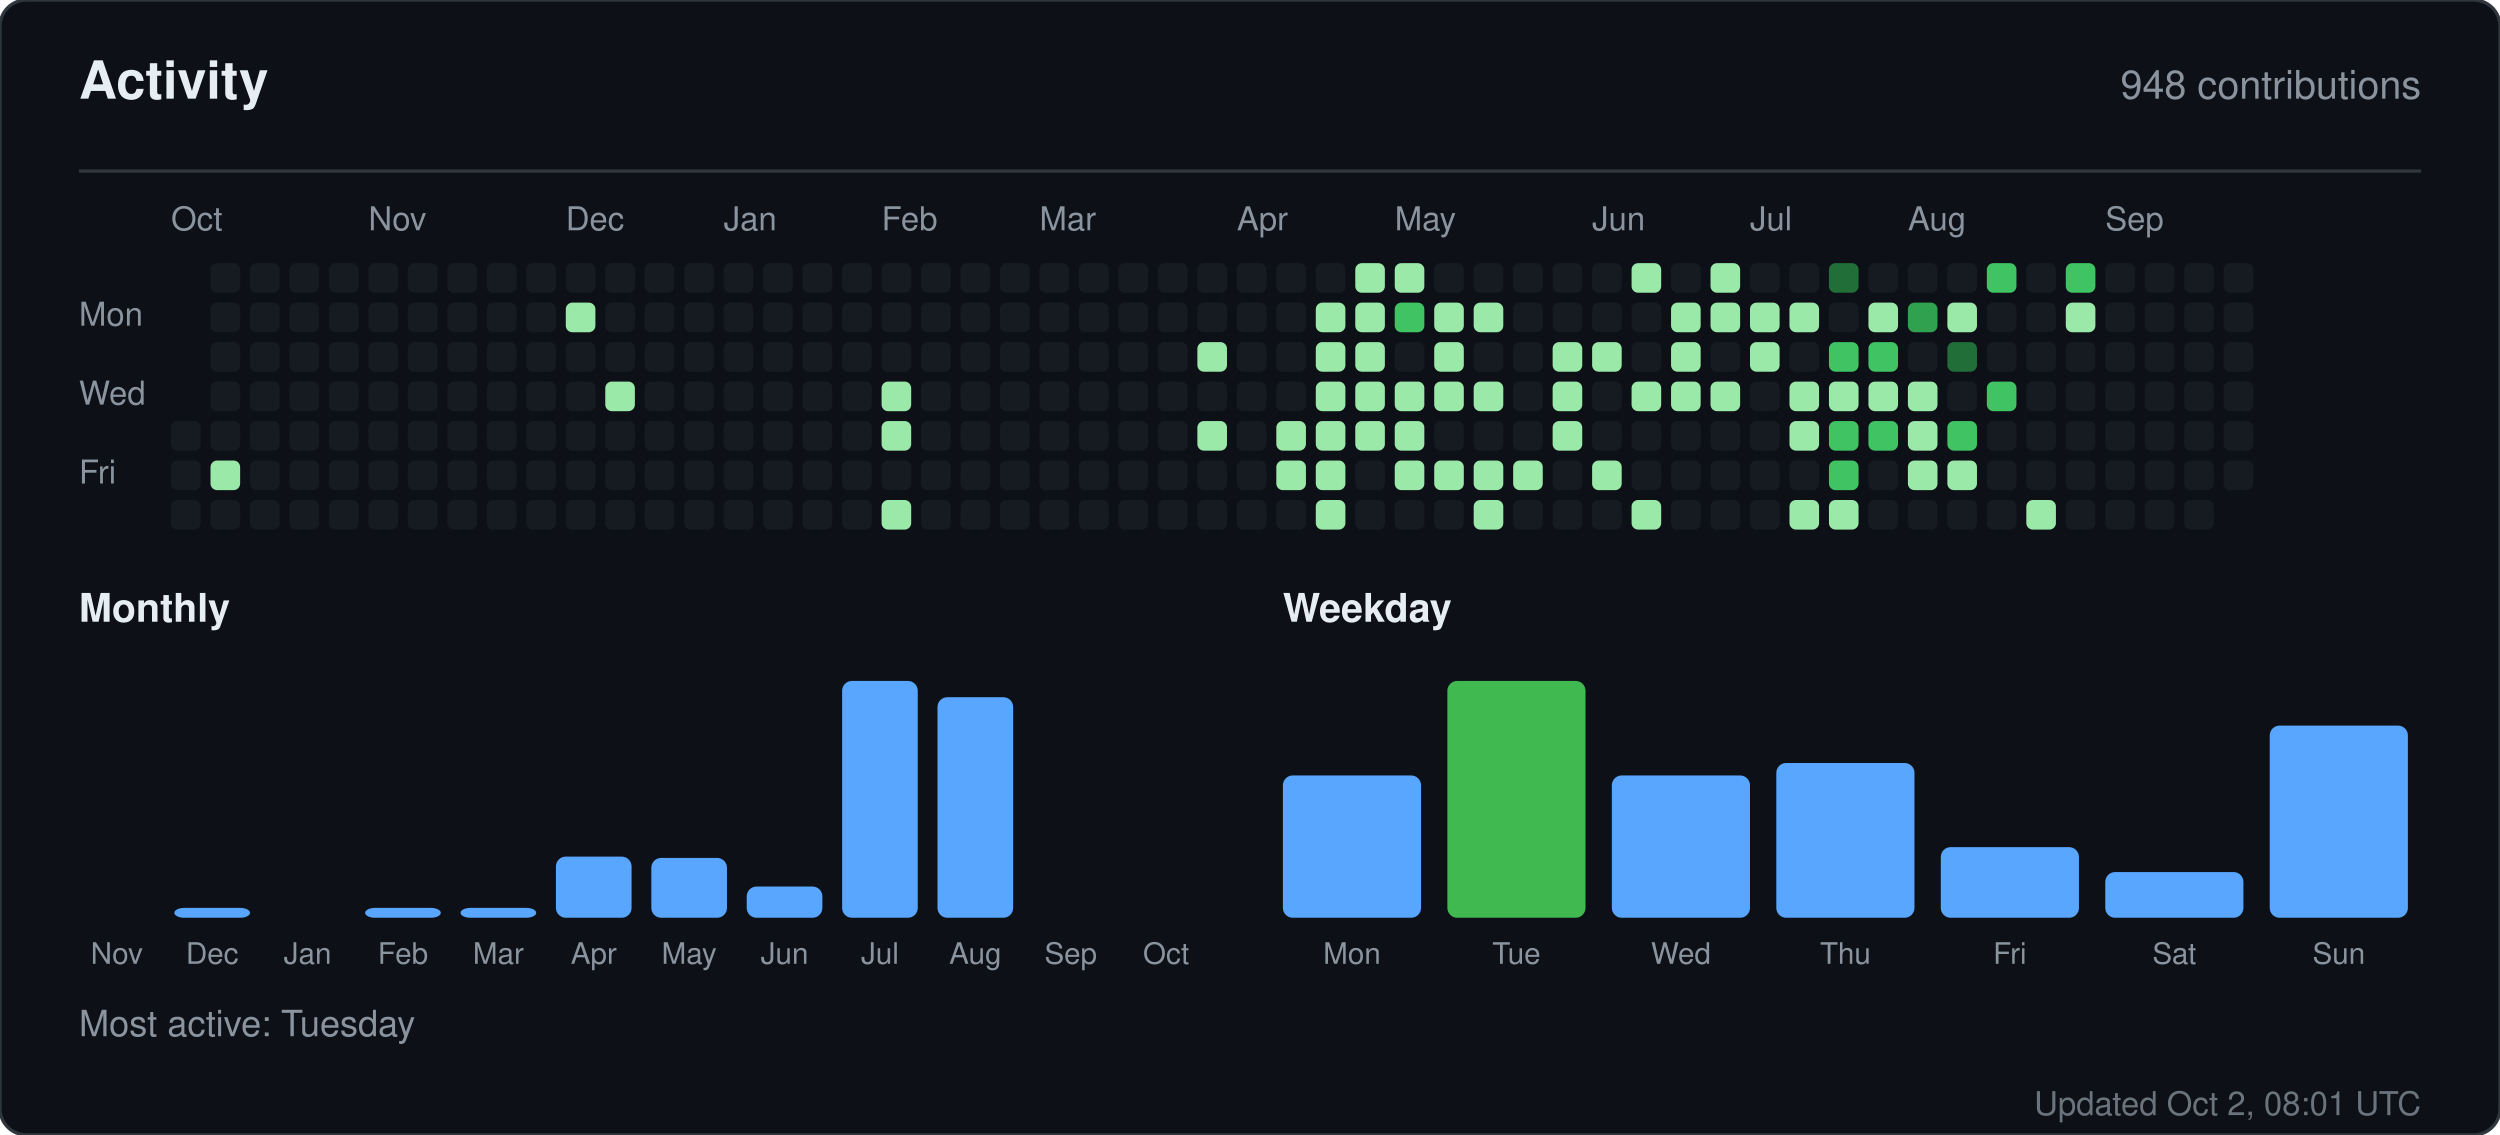
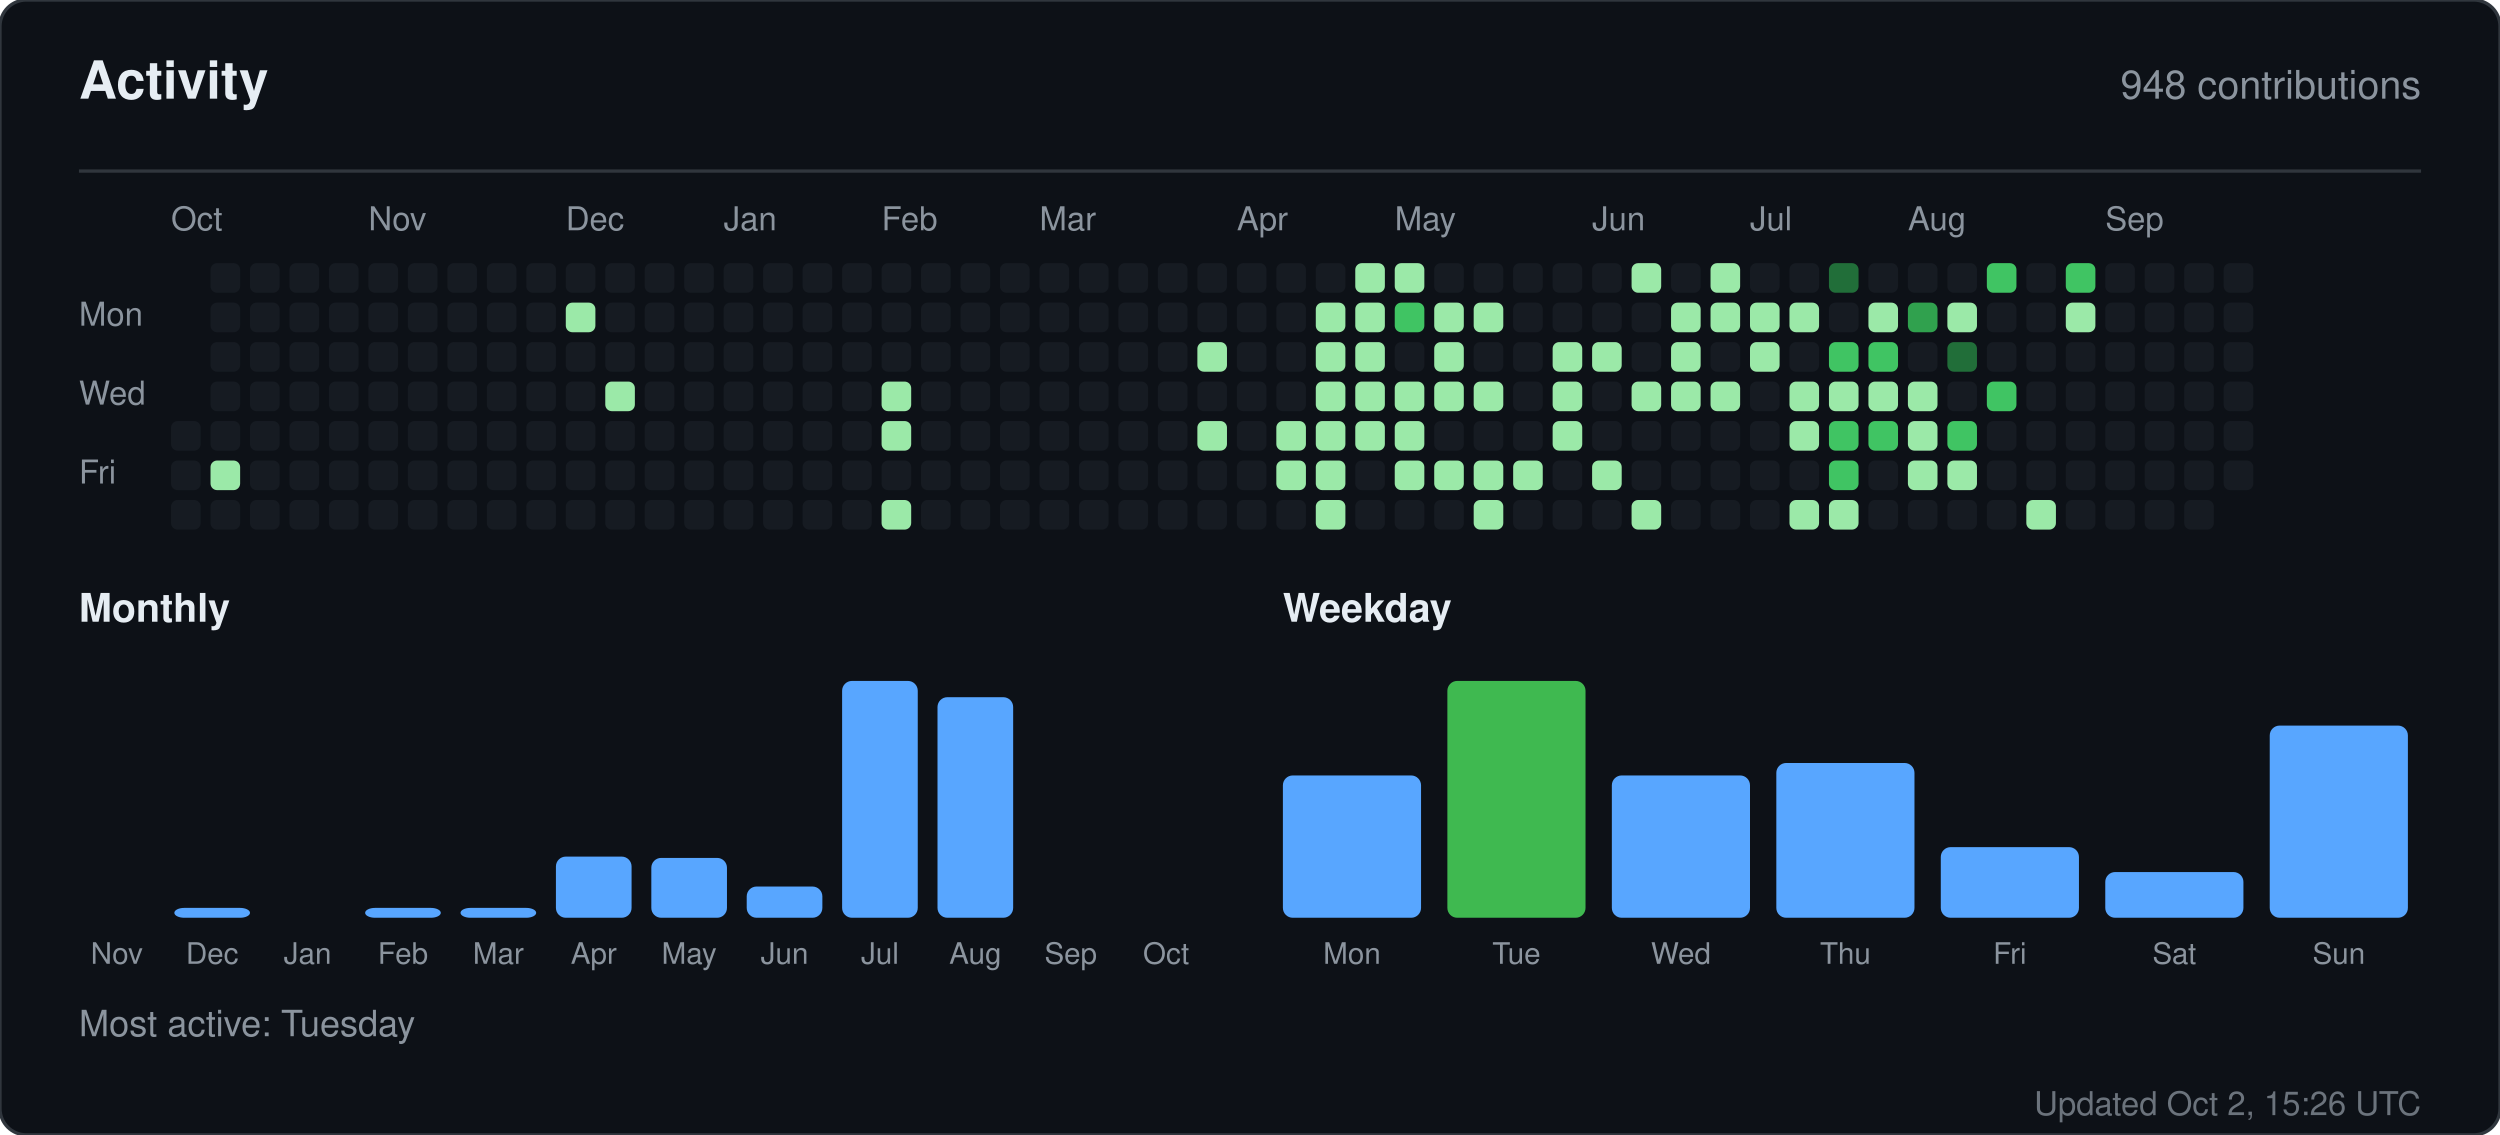
<svg xmlns="http://www.w3.org/2000/svg" width="760" height="345" viewBox="0 0 760 345" role="img" aria-label="Activity for sandiirawan12">
  <rect width="760" height="345" rx="8" fill="#0d1117" stroke="#30363d" />
  <g font-family="-apple-system, BlinkMacSystemFont, Segoe UI, Helvetica, Arial, sans-serif">
    <text x="24" y="30" fill="#e6edf3" font-size="16" font-weight="700">Activity</text>
    <text x="736" y="30" fill="#8b949e" font-size="12" text-anchor="end">948 contributions</text>
    <line x1="24" y1="52" x2="736" y2="52" stroke="#30363d" />
    <text x="52" y="70" fill="#8b949e" font-size="10">Oct</text>
    <text x="112" y="70" fill="#8b949e" font-size="10">Nov</text>
    <text x="172" y="70" fill="#8b949e" font-size="10">Dec</text>
    <text x="220" y="70" fill="#8b949e" font-size="10">Jan</text>
    <text x="268" y="70" fill="#8b949e" font-size="10">Feb</text>
    <text x="316" y="70" fill="#8b949e" font-size="10">Mar</text>
    <text x="376" y="70" fill="#8b949e" font-size="10">Apr</text>
    <text x="424" y="70" fill="#8b949e" font-size="10">May</text>
    <text x="484" y="70" fill="#8b949e" font-size="10">Jun</text>
    <text x="532" y="70" fill="#8b949e" font-size="10">Jul</text>
    <text x="580" y="70" fill="#8b949e" font-size="10">Aug</text>
    <text x="640" y="70" fill="#8b949e" font-size="10">Sep</text>
    <text x="24" y="99" fill="#8b949e" font-size="10">Mon</text>
    <text x="24" y="123" fill="#8b949e" font-size="10">Wed</text>
    <text x="24" y="147" fill="#8b949e" font-size="10">Fri</text>
    <rect x="52" y="128" width="9" height="9" rx="2" fill="#161b22" />
    <rect x="52" y="140" width="9" height="9" rx="2" fill="#161b22" />
    <rect x="52" y="152" width="9" height="9" rx="2" fill="#161b22" />
    <rect x="64" y="80" width="9" height="9" rx="2" fill="#161b22" />
    <rect x="64" y="92" width="9" height="9" rx="2" fill="#161b22" />
    <rect x="64" y="104" width="9" height="9" rx="2" fill="#161b22" />
    <rect x="64" y="116" width="9" height="9" rx="2" fill="#161b22" />
    <rect x="64" y="128" width="9" height="9" rx="2" fill="#161b22" />
    <rect x="64" y="140" width="9" height="9" rx="2" fill="#9be9a8" />
    <rect x="64" y="152" width="9" height="9" rx="2" fill="#161b22" />
    <rect x="76" y="80" width="9" height="9" rx="2" fill="#161b22" />
    <rect x="76" y="92" width="9" height="9" rx="2" fill="#161b22" />
    <rect x="76" y="104" width="9" height="9" rx="2" fill="#161b22" />
    <rect x="76" y="116" width="9" height="9" rx="2" fill="#161b22" />
    <rect x="76" y="128" width="9" height="9" rx="2" fill="#161b22" />
    <rect x="76" y="140" width="9" height="9" rx="2" fill="#161b22" />
    <rect x="76" y="152" width="9" height="9" rx="2" fill="#161b22" />
    <rect x="88" y="80" width="9" height="9" rx="2" fill="#161b22" />
    <rect x="88" y="92" width="9" height="9" rx="2" fill="#161b22" />
    <rect x="88" y="104" width="9" height="9" rx="2" fill="#161b22" />
    <rect x="88" y="116" width="9" height="9" rx="2" fill="#161b22" />
    <rect x="88" y="128" width="9" height="9" rx="2" fill="#161b22" />
    <rect x="88" y="140" width="9" height="9" rx="2" fill="#161b22" />
    <rect x="88" y="152" width="9" height="9" rx="2" fill="#161b22" />
    <rect x="100" y="80" width="9" height="9" rx="2" fill="#161b22" />
    <rect x="100" y="92" width="9" height="9" rx="2" fill="#161b22" />
    <rect x="100" y="104" width="9" height="9" rx="2" fill="#161b22" />
    <rect x="100" y="116" width="9" height="9" rx="2" fill="#161b22" />
    <rect x="100" y="128" width="9" height="9" rx="2" fill="#161b22" />
    <rect x="100" y="140" width="9" height="9" rx="2" fill="#161b22" />
    <rect x="100" y="152" width="9" height="9" rx="2" fill="#161b22" />
    <rect x="112" y="80" width="9" height="9" rx="2" fill="#161b22" />
    <rect x="112" y="92" width="9" height="9" rx="2" fill="#161b22" />
    <rect x="112" y="104" width="9" height="9" rx="2" fill="#161b22" />
    <rect x="112" y="116" width="9" height="9" rx="2" fill="#161b22" />
    <rect x="112" y="128" width="9" height="9" rx="2" fill="#161b22" />
    <rect x="112" y="140" width="9" height="9" rx="2" fill="#161b22" />
    <rect x="112" y="152" width="9" height="9" rx="2" fill="#161b22" />
    <rect x="124" y="80" width="9" height="9" rx="2" fill="#161b22" />
    <rect x="124" y="92" width="9" height="9" rx="2" fill="#161b22" />
    <rect x="124" y="104" width="9" height="9" rx="2" fill="#161b22" />
    <rect x="124" y="116" width="9" height="9" rx="2" fill="#161b22" />
    <rect x="124" y="128" width="9" height="9" rx="2" fill="#161b22" />
    <rect x="124" y="140" width="9" height="9" rx="2" fill="#161b22" />
    <rect x="124" y="152" width="9" height="9" rx="2" fill="#161b22" />
    <rect x="136" y="80" width="9" height="9" rx="2" fill="#161b22" />
    <rect x="136" y="92" width="9" height="9" rx="2" fill="#161b22" />
    <rect x="136" y="104" width="9" height="9" rx="2" fill="#161b22" />
    <rect x="136" y="116" width="9" height="9" rx="2" fill="#161b22" />
    <rect x="136" y="128" width="9" height="9" rx="2" fill="#161b22" />
    <rect x="136" y="140" width="9" height="9" rx="2" fill="#161b22" />
    <rect x="136" y="152" width="9" height="9" rx="2" fill="#161b22" />
    <rect x="148" y="80" width="9" height="9" rx="2" fill="#161b22" />
    <rect x="148" y="92" width="9" height="9" rx="2" fill="#161b22" />
    <rect x="148" y="104" width="9" height="9" rx="2" fill="#161b22" />
    <rect x="148" y="116" width="9" height="9" rx="2" fill="#161b22" />
    <rect x="148" y="128" width="9" height="9" rx="2" fill="#161b22" />
    <rect x="148" y="140" width="9" height="9" rx="2" fill="#161b22" />
    <rect x="148" y="152" width="9" height="9" rx="2" fill="#161b22" />
    <rect x="160" y="80" width="9" height="9" rx="2" fill="#161b22" />
    <rect x="160" y="92" width="9" height="9" rx="2" fill="#161b22" />
    <rect x="160" y="104" width="9" height="9" rx="2" fill="#161b22" />
    <rect x="160" y="116" width="9" height="9" rx="2" fill="#161b22" />
    <rect x="160" y="128" width="9" height="9" rx="2" fill="#161b22" />
    <rect x="160" y="140" width="9" height="9" rx="2" fill="#161b22" />
    <rect x="160" y="152" width="9" height="9" rx="2" fill="#161b22" />
    <rect x="172" y="80" width="9" height="9" rx="2" fill="#161b22" />
    <rect x="172" y="92" width="9" height="9" rx="2" fill="#9be9a8" />
    <rect x="172" y="104" width="9" height="9" rx="2" fill="#161b22" />
    <rect x="172" y="116" width="9" height="9" rx="2" fill="#161b22" />
    <rect x="172" y="128" width="9" height="9" rx="2" fill="#161b22" />
    <rect x="172" y="140" width="9" height="9" rx="2" fill="#161b22" />
    <rect x="172" y="152" width="9" height="9" rx="2" fill="#161b22" />
    <rect x="184" y="80" width="9" height="9" rx="2" fill="#161b22" />
    <rect x="184" y="92" width="9" height="9" rx="2" fill="#161b22" />
    <rect x="184" y="104" width="9" height="9" rx="2" fill="#161b22" />
    <rect x="184" y="116" width="9" height="9" rx="2" fill="#9be9a8" />
    <rect x="184" y="128" width="9" height="9" rx="2" fill="#161b22" />
    <rect x="184" y="140" width="9" height="9" rx="2" fill="#161b22" />
    <rect x="184" y="152" width="9" height="9" rx="2" fill="#161b22" />
    <rect x="196" y="80" width="9" height="9" rx="2" fill="#161b22" />
    <rect x="196" y="92" width="9" height="9" rx="2" fill="#161b22" />
    <rect x="196" y="104" width="9" height="9" rx="2" fill="#161b22" />
    <rect x="196" y="116" width="9" height="9" rx="2" fill="#161b22" />
    <rect x="196" y="128" width="9" height="9" rx="2" fill="#161b22" />
    <rect x="196" y="140" width="9" height="9" rx="2" fill="#161b22" />
    <rect x="196" y="152" width="9" height="9" rx="2" fill="#161b22" />
    <rect x="208" y="80" width="9" height="9" rx="2" fill="#161b22" />
    <rect x="208" y="92" width="9" height="9" rx="2" fill="#161b22" />
    <rect x="208" y="104" width="9" height="9" rx="2" fill="#161b22" />
    <rect x="208" y="116" width="9" height="9" rx="2" fill="#161b22" />
    <rect x="208" y="128" width="9" height="9" rx="2" fill="#161b22" />
    <rect x="208" y="140" width="9" height="9" rx="2" fill="#161b22" />
    <rect x="208" y="152" width="9" height="9" rx="2" fill="#161b22" />
    <rect x="220" y="80" width="9" height="9" rx="2" fill="#161b22" />
    <rect x="220" y="92" width="9" height="9" rx="2" fill="#161b22" />
    <rect x="220" y="104" width="9" height="9" rx="2" fill="#161b22" />
    <rect x="220" y="116" width="9" height="9" rx="2" fill="#161b22" />
    <rect x="220" y="128" width="9" height="9" rx="2" fill="#161b22" />
    <rect x="220" y="140" width="9" height="9" rx="2" fill="#161b22" />
    <rect x="220" y="152" width="9" height="9" rx="2" fill="#161b22" />
    <rect x="232" y="80" width="9" height="9" rx="2" fill="#161b22" />
    <rect x="232" y="92" width="9" height="9" rx="2" fill="#161b22" />
    <rect x="232" y="104" width="9" height="9" rx="2" fill="#161b22" />
    <rect x="232" y="116" width="9" height="9" rx="2" fill="#161b22" />
    <rect x="232" y="128" width="9" height="9" rx="2" fill="#161b22" />
    <rect x="232" y="140" width="9" height="9" rx="2" fill="#161b22" />
    <rect x="232" y="152" width="9" height="9" rx="2" fill="#161b22" />
    <rect x="244" y="80" width="9" height="9" rx="2" fill="#161b22" />
    <rect x="244" y="92" width="9" height="9" rx="2" fill="#161b22" />
    <rect x="244" y="104" width="9" height="9" rx="2" fill="#161b22" />
    <rect x="244" y="116" width="9" height="9" rx="2" fill="#161b22" />
    <rect x="244" y="128" width="9" height="9" rx="2" fill="#161b22" />
    <rect x="244" y="140" width="9" height="9" rx="2" fill="#161b22" />
    <rect x="244" y="152" width="9" height="9" rx="2" fill="#161b22" />
    <rect x="256" y="80" width="9" height="9" rx="2" fill="#161b22" />
    <rect x="256" y="92" width="9" height="9" rx="2" fill="#161b22" />
    <rect x="256" y="104" width="9" height="9" rx="2" fill="#161b22" />
    <rect x="256" y="116" width="9" height="9" rx="2" fill="#161b22" />
    <rect x="256" y="128" width="9" height="9" rx="2" fill="#161b22" />
    <rect x="256" y="140" width="9" height="9" rx="2" fill="#161b22" />
    <rect x="256" y="152" width="9" height="9" rx="2" fill="#161b22" />
    <rect x="268" y="80" width="9" height="9" rx="2" fill="#161b22" />
    <rect x="268" y="92" width="9" height="9" rx="2" fill="#161b22" />
    <rect x="268" y="104" width="9" height="9" rx="2" fill="#161b22" />
    <rect x="268" y="116" width="9" height="9" rx="2" fill="#9be9a8" />
    <rect x="268" y="128" width="9" height="9" rx="2" fill="#9be9a8" />
    <rect x="268" y="140" width="9" height="9" rx="2" fill="#161b22" />
    <rect x="268" y="152" width="9" height="9" rx="2" fill="#9be9a8" />
    <rect x="280" y="80" width="9" height="9" rx="2" fill="#161b22" />
    <rect x="280" y="92" width="9" height="9" rx="2" fill="#161b22" />
    <rect x="280" y="104" width="9" height="9" rx="2" fill="#161b22" />
    <rect x="280" y="116" width="9" height="9" rx="2" fill="#161b22" />
    <rect x="280" y="128" width="9" height="9" rx="2" fill="#161b22" />
    <rect x="280" y="140" width="9" height="9" rx="2" fill="#161b22" />
    <rect x="280" y="152" width="9" height="9" rx="2" fill="#161b22" />
    <rect x="292" y="80" width="9" height="9" rx="2" fill="#161b22" />
    <rect x="292" y="92" width="9" height="9" rx="2" fill="#161b22" />
    <rect x="292" y="104" width="9" height="9" rx="2" fill="#161b22" />
    <rect x="292" y="116" width="9" height="9" rx="2" fill="#161b22" />
    <rect x="292" y="128" width="9" height="9" rx="2" fill="#161b22" />
    <rect x="292" y="140" width="9" height="9" rx="2" fill="#161b22" />
    <rect x="292" y="152" width="9" height="9" rx="2" fill="#161b22" />
    <rect x="304" y="80" width="9" height="9" rx="2" fill="#161b22" />
    <rect x="304" y="92" width="9" height="9" rx="2" fill="#161b22" />
    <rect x="304" y="104" width="9" height="9" rx="2" fill="#161b22" />
    <rect x="304" y="116" width="9" height="9" rx="2" fill="#161b22" />
    <rect x="304" y="128" width="9" height="9" rx="2" fill="#161b22" />
    <rect x="304" y="140" width="9" height="9" rx="2" fill="#161b22" />
    <rect x="304" y="152" width="9" height="9" rx="2" fill="#161b22" />
    <rect x="316" y="80" width="9" height="9" rx="2" fill="#161b22" />
    <rect x="316" y="92" width="9" height="9" rx="2" fill="#161b22" />
    <rect x="316" y="104" width="9" height="9" rx="2" fill="#161b22" />
    <rect x="316" y="116" width="9" height="9" rx="2" fill="#161b22" />
    <rect x="316" y="128" width="9" height="9" rx="2" fill="#161b22" />
    <rect x="316" y="140" width="9" height="9" rx="2" fill="#161b22" />
    <rect x="316" y="152" width="9" height="9" rx="2" fill="#161b22" />
    <rect x="328" y="80" width="9" height="9" rx="2" fill="#161b22" />
    <rect x="328" y="92" width="9" height="9" rx="2" fill="#161b22" />
    <rect x="328" y="104" width="9" height="9" rx="2" fill="#161b22" />
    <rect x="328" y="116" width="9" height="9" rx="2" fill="#161b22" />
    <rect x="328" y="128" width="9" height="9" rx="2" fill="#161b22" />
    <rect x="328" y="140" width="9" height="9" rx="2" fill="#161b22" />
    <rect x="328" y="152" width="9" height="9" rx="2" fill="#161b22" />
    <rect x="340" y="80" width="9" height="9" rx="2" fill="#161b22" />
    <rect x="340" y="92" width="9" height="9" rx="2" fill="#161b22" />
    <rect x="340" y="104" width="9" height="9" rx="2" fill="#161b22" />
    <rect x="340" y="116" width="9" height="9" rx="2" fill="#161b22" />
    <rect x="340" y="128" width="9" height="9" rx="2" fill="#161b22" />
    <rect x="340" y="140" width="9" height="9" rx="2" fill="#161b22" />
    <rect x="340" y="152" width="9" height="9" rx="2" fill="#161b22" />
    <rect x="352" y="80" width="9" height="9" rx="2" fill="#161b22" />
    <rect x="352" y="92" width="9" height="9" rx="2" fill="#161b22" />
    <rect x="352" y="104" width="9" height="9" rx="2" fill="#161b22" />
    <rect x="352" y="116" width="9" height="9" rx="2" fill="#161b22" />
    <rect x="352" y="128" width="9" height="9" rx="2" fill="#161b22" />
    <rect x="352" y="140" width="9" height="9" rx="2" fill="#161b22" />
    <rect x="352" y="152" width="9" height="9" rx="2" fill="#161b22" />
    <rect x="364" y="80" width="9" height="9" rx="2" fill="#161b22" />
    <rect x="364" y="92" width="9" height="9" rx="2" fill="#161b22" />
    <rect x="364" y="104" width="9" height="9" rx="2" fill="#9be9a8" />
    <rect x="364" y="116" width="9" height="9" rx="2" fill="#161b22" />
    <rect x="364" y="128" width="9" height="9" rx="2" fill="#9be9a8" />
    <rect x="364" y="140" width="9" height="9" rx="2" fill="#161b22" />
    <rect x="364" y="152" width="9" height="9" rx="2" fill="#161b22" />
    <rect x="376" y="80" width="9" height="9" rx="2" fill="#161b22" />
    <rect x="376" y="92" width="9" height="9" rx="2" fill="#161b22" />
    <rect x="376" y="104" width="9" height="9" rx="2" fill="#161b22" />
    <rect x="376" y="116" width="9" height="9" rx="2" fill="#161b22" />
    <rect x="376" y="128" width="9" height="9" rx="2" fill="#161b22" />
    <rect x="376" y="140" width="9" height="9" rx="2" fill="#161b22" />
    <rect x="376" y="152" width="9" height="9" rx="2" fill="#161b22" />
    <rect x="388" y="80" width="9" height="9" rx="2" fill="#161b22" />
    <rect x="388" y="92" width="9" height="9" rx="2" fill="#161b22" />
    <rect x="388" y="104" width="9" height="9" rx="2" fill="#161b22" />
    <rect x="388" y="116" width="9" height="9" rx="2" fill="#161b22" />
    <rect x="388" y="128" width="9" height="9" rx="2" fill="#9be9a8" />
    <rect x="388" y="140" width="9" height="9" rx="2" fill="#9be9a8" />
    <rect x="388" y="152" width="9" height="9" rx="2" fill="#161b22" />
    <rect x="400" y="80" width="9" height="9" rx="2" fill="#161b22" />
    <rect x="400" y="92" width="9" height="9" rx="2" fill="#9be9a8" />
    <rect x="400" y="104" width="9" height="9" rx="2" fill="#9be9a8" />
    <rect x="400" y="116" width="9" height="9" rx="2" fill="#9be9a8" />
    <rect x="400" y="128" width="9" height="9" rx="2" fill="#9be9a8" />
    <rect x="400" y="140" width="9" height="9" rx="2" fill="#9be9a8" />
    <rect x="400" y="152" width="9" height="9" rx="2" fill="#9be9a8" />
    <rect x="412" y="80" width="9" height="9" rx="2" fill="#9be9a8" />
    <rect x="412" y="92" width="9" height="9" rx="2" fill="#9be9a8" />
    <rect x="412" y="104" width="9" height="9" rx="2" fill="#9be9a8" />
    <rect x="412" y="116" width="9" height="9" rx="2" fill="#9be9a8" />
    <rect x="412" y="128" width="9" height="9" rx="2" fill="#9be9a8" />
    <rect x="412" y="140" width="9" height="9" rx="2" fill="#161b22" />
    <rect x="412" y="152" width="9" height="9" rx="2" fill="#161b22" />
    <rect x="424" y="80" width="9" height="9" rx="2" fill="#9be9a8" />
    <rect x="424" y="92" width="9" height="9" rx="2" fill="#40c463" />
    <rect x="424" y="104" width="9" height="9" rx="2" fill="#161b22" />
    <rect x="424" y="116" width="9" height="9" rx="2" fill="#9be9a8" />
    <rect x="424" y="128" width="9" height="9" rx="2" fill="#9be9a8" />
    <rect x="424" y="140" width="9" height="9" rx="2" fill="#9be9a8" />
    <rect x="424" y="152" width="9" height="9" rx="2" fill="#161b22" />
    <rect x="436" y="80" width="9" height="9" rx="2" fill="#161b22" />
    <rect x="436" y="92" width="9" height="9" rx="2" fill="#9be9a8" />
    <rect x="436" y="104" width="9" height="9" rx="2" fill="#9be9a8" />
    <rect x="436" y="116" width="9" height="9" rx="2" fill="#9be9a8" />
    <rect x="436" y="128" width="9" height="9" rx="2" fill="#161b22" />
    <rect x="436" y="140" width="9" height="9" rx="2" fill="#9be9a8" />
    <rect x="436" y="152" width="9" height="9" rx="2" fill="#161b22" />
    <rect x="448" y="80" width="9" height="9" rx="2" fill="#161b22" />
    <rect x="448" y="92" width="9" height="9" rx="2" fill="#9be9a8" />
    <rect x="448" y="104" width="9" height="9" rx="2" fill="#161b22" />
    <rect x="448" y="116" width="9" height="9" rx="2" fill="#9be9a8" />
    <rect x="448" y="128" width="9" height="9" rx="2" fill="#161b22" />
    <rect x="448" y="140" width="9" height="9" rx="2" fill="#9be9a8" />
    <rect x="448" y="152" width="9" height="9" rx="2" fill="#9be9a8" />
    <rect x="460" y="80" width="9" height="9" rx="2" fill="#161b22" />
    <rect x="460" y="92" width="9" height="9" rx="2" fill="#161b22" />
    <rect x="460" y="104" width="9" height="9" rx="2" fill="#161b22" />
    <rect x="460" y="116" width="9" height="9" rx="2" fill="#161b22" />
    <rect x="460" y="128" width="9" height="9" rx="2" fill="#161b22" />
    <rect x="460" y="140" width="9" height="9" rx="2" fill="#9be9a8" />
    <rect x="460" y="152" width="9" height="9" rx="2" fill="#161b22" />
    <rect x="472" y="80" width="9" height="9" rx="2" fill="#161b22" />
    <rect x="472" y="92" width="9" height="9" rx="2" fill="#161b22" />
    <rect x="472" y="104" width="9" height="9" rx="2" fill="#9be9a8" />
    <rect x="472" y="116" width="9" height="9" rx="2" fill="#9be9a8" />
    <rect x="472" y="128" width="9" height="9" rx="2" fill="#9be9a8" />
    <rect x="472" y="140" width="9" height="9" rx="2" fill="#161b22" />
    <rect x="472" y="152" width="9" height="9" rx="2" fill="#161b22" />
    <rect x="484" y="80" width="9" height="9" rx="2" fill="#161b22" />
    <rect x="484" y="92" width="9" height="9" rx="2" fill="#161b22" />
    <rect x="484" y="104" width="9" height="9" rx="2" fill="#9be9a8" />
    <rect x="484" y="116" width="9" height="9" rx="2" fill="#161b22" />
    <rect x="484" y="128" width="9" height="9" rx="2" fill="#161b22" />
    <rect x="484" y="140" width="9" height="9" rx="2" fill="#9be9a8" />
    <rect x="484" y="152" width="9" height="9" rx="2" fill="#161b22" />
    <rect x="496" y="80" width="9" height="9" rx="2" fill="#9be9a8" />
    <rect x="496" y="92" width="9" height="9" rx="2" fill="#161b22" />
    <rect x="496" y="104" width="9" height="9" rx="2" fill="#161b22" />
    <rect x="496" y="116" width="9" height="9" rx="2" fill="#9be9a8" />
    <rect x="496" y="128" width="9" height="9" rx="2" fill="#161b22" />
    <rect x="496" y="140" width="9" height="9" rx="2" fill="#161b22" />
    <rect x="496" y="152" width="9" height="9" rx="2" fill="#9be9a8" />
    <rect x="508" y="80" width="9" height="9" rx="2" fill="#161b22" />
    <rect x="508" y="92" width="9" height="9" rx="2" fill="#9be9a8" />
    <rect x="508" y="104" width="9" height="9" rx="2" fill="#9be9a8" />
    <rect x="508" y="116" width="9" height="9" rx="2" fill="#9be9a8" />
    <rect x="508" y="128" width="9" height="9" rx="2" fill="#161b22" />
    <rect x="508" y="140" width="9" height="9" rx="2" fill="#161b22" />
    <rect x="508" y="152" width="9" height="9" rx="2" fill="#161b22" />
    <rect x="520" y="80" width="9" height="9" rx="2" fill="#9be9a8" />
    <rect x="520" y="92" width="9" height="9" rx="2" fill="#9be9a8" />
    <rect x="520" y="104" width="9" height="9" rx="2" fill="#161b22" />
    <rect x="520" y="116" width="9" height="9" rx="2" fill="#9be9a8" />
    <rect x="520" y="128" width="9" height="9" rx="2" fill="#161b22" />
    <rect x="520" y="140" width="9" height="9" rx="2" fill="#161b22" />
    <rect x="520" y="152" width="9" height="9" rx="2" fill="#161b22" />
    <rect x="532" y="80" width="9" height="9" rx="2" fill="#161b22" />
    <rect x="532" y="92" width="9" height="9" rx="2" fill="#9be9a8" />
    <rect x="532" y="104" width="9" height="9" rx="2" fill="#9be9a8" />
    <rect x="532" y="116" width="9" height="9" rx="2" fill="#161b22" />
    <rect x="532" y="128" width="9" height="9" rx="2" fill="#161b22" />
    <rect x="532" y="140" width="9" height="9" rx="2" fill="#161b22" />
    <rect x="532" y="152" width="9" height="9" rx="2" fill="#161b22" />
    <rect x="544" y="80" width="9" height="9" rx="2" fill="#161b22" />
    <rect x="544" y="92" width="9" height="9" rx="2" fill="#9be9a8" />
    <rect x="544" y="104" width="9" height="9" rx="2" fill="#161b22" />
    <rect x="544" y="116" width="9" height="9" rx="2" fill="#9be9a8" />
    <rect x="544" y="128" width="9" height="9" rx="2" fill="#9be9a8" />
    <rect x="544" y="140" width="9" height="9" rx="2" fill="#161b22" />
    <rect x="544" y="152" width="9" height="9" rx="2" fill="#9be9a8" />
    <rect x="556" y="80" width="9" height="9" rx="2" fill="#216e39" />
    <rect x="556" y="92" width="9" height="9" rx="2" fill="#161b22" />
    <rect x="556" y="104" width="9" height="9" rx="2" fill="#40c463" />
    <rect x="556" y="116" width="9" height="9" rx="2" fill="#9be9a8" />
    <rect x="556" y="128" width="9" height="9" rx="2" fill="#40c463" />
    <rect x="556" y="140" width="9" height="9" rx="2" fill="#40c463" />
    <rect x="556" y="152" width="9" height="9" rx="2" fill="#9be9a8" />
    <rect x="568" y="80" width="9" height="9" rx="2" fill="#161b22" />
    <rect x="568" y="92" width="9" height="9" rx="2" fill="#9be9a8" />
    <rect x="568" y="104" width="9" height="9" rx="2" fill="#40c463" />
    <rect x="568" y="116" width="9" height="9" rx="2" fill="#9be9a8" />
    <rect x="568" y="128" width="9" height="9" rx="2" fill="#40c463" />
    <rect x="568" y="140" width="9" height="9" rx="2" fill="#161b22" />
    <rect x="568" y="152" width="9" height="9" rx="2" fill="#161b22" />
    <rect x="580" y="80" width="9" height="9" rx="2" fill="#161b22" />
    <rect x="580" y="92" width="9" height="9" rx="2" fill="#30a14e" />
    <rect x="580" y="104" width="9" height="9" rx="2" fill="#161b22" />
    <rect x="580" y="116" width="9" height="9" rx="2" fill="#9be9a8" />
    <rect x="580" y="128" width="9" height="9" rx="2" fill="#9be9a8" />
    <rect x="580" y="140" width="9" height="9" rx="2" fill="#9be9a8" />
    <rect x="580" y="152" width="9" height="9" rx="2" fill="#161b22" />
    <rect x="592" y="80" width="9" height="9" rx="2" fill="#161b22" />
    <rect x="592" y="92" width="9" height="9" rx="2" fill="#9be9a8" />
    <rect x="592" y="104" width="9" height="9" rx="2" fill="#216e39" />
    <rect x="592" y="116" width="9" height="9" rx="2" fill="#161b22" />
    <rect x="592" y="128" width="9" height="9" rx="2" fill="#40c463" />
    <rect x="592" y="140" width="9" height="9" rx="2" fill="#9be9a8" />
    <rect x="592" y="152" width="9" height="9" rx="2" fill="#161b22" />
    <rect x="604" y="80" width="9" height="9" rx="2" fill="#40c463" />
    <rect x="604" y="92" width="9" height="9" rx="2" fill="#161b22" />
    <rect x="604" y="104" width="9" height="9" rx="2" fill="#161b22" />
    <rect x="604" y="116" width="9" height="9" rx="2" fill="#40c463" />
    <rect x="604" y="128" width="9" height="9" rx="2" fill="#161b22" />
    <rect x="604" y="140" width="9" height="9" rx="2" fill="#161b22" />
    <rect x="604" y="152" width="9" height="9" rx="2" fill="#161b22" />
    <rect x="616" y="80" width="9" height="9" rx="2" fill="#161b22" />
    <rect x="616" y="92" width="9" height="9" rx="2" fill="#161b22" />
    <rect x="616" y="104" width="9" height="9" rx="2" fill="#161b22" />
    <rect x="616" y="116" width="9" height="9" rx="2" fill="#161b22" />
    <rect x="616" y="128" width="9" height="9" rx="2" fill="#161b22" />
    <rect x="616" y="140" width="9" height="9" rx="2" fill="#161b22" />
    <rect x="616" y="152" width="9" height="9" rx="2" fill="#9be9a8" />
    <rect x="628" y="80" width="9" height="9" rx="2" fill="#40c463" />
    <rect x="628" y="92" width="9" height="9" rx="2" fill="#9be9a8" />
    <rect x="628" y="104" width="9" height="9" rx="2" fill="#161b22" />
    <rect x="628" y="116" width="9" height="9" rx="2" fill="#161b22" />
    <rect x="628" y="128" width="9" height="9" rx="2" fill="#161b22" />
    <rect x="628" y="140" width="9" height="9" rx="2" fill="#161b22" />
    <rect x="628" y="152" width="9" height="9" rx="2" fill="#161b22" />
    <rect x="640" y="80" width="9" height="9" rx="2" fill="#161b22" />
    <rect x="640" y="92" width="9" height="9" rx="2" fill="#161b22" />
    <rect x="640" y="104" width="9" height="9" rx="2" fill="#161b22" />
    <rect x="640" y="116" width="9" height="9" rx="2" fill="#161b22" />
    <rect x="640" y="128" width="9" height="9" rx="2" fill="#161b22" />
    <rect x="640" y="140" width="9" height="9" rx="2" fill="#161b22" />
    <rect x="640" y="152" width="9" height="9" rx="2" fill="#161b22" />
    <rect x="652" y="80" width="9" height="9" rx="2" fill="#161b22" />
    <rect x="652" y="92" width="9" height="9" rx="2" fill="#161b22" />
    <rect x="652" y="104" width="9" height="9" rx="2" fill="#161b22" />
    <rect x="652" y="116" width="9" height="9" rx="2" fill="#161b22" />
    <rect x="652" y="128" width="9" height="9" rx="2" fill="#161b22" />
    <rect x="652" y="140" width="9" height="9" rx="2" fill="#161b22" />
    <rect x="652" y="152" width="9" height="9" rx="2" fill="#161b22" />
    <rect x="664" y="80" width="9" height="9" rx="2" fill="#161b22" />
    <rect x="664" y="92" width="9" height="9" rx="2" fill="#161b22" />
    <rect x="664" y="104" width="9" height="9" rx="2" fill="#161b22" />
    <rect x="664" y="116" width="9" height="9" rx="2" fill="#161b22" />
    <rect x="664" y="128" width="9" height="9" rx="2" fill="#161b22" />
    <rect x="664" y="140" width="9" height="9" rx="2" fill="#161b22" />
    <rect x="664" y="152" width="9" height="9" rx="2" fill="#161b22" />
    <rect x="676" y="80" width="9" height="9" rx="2" fill="#161b22" />
    <rect x="676" y="92" width="9" height="9" rx="2" fill="#161b22" />
    <rect x="676" y="104" width="9" height="9" rx="2" fill="#161b22" />
    <rect x="676" y="116" width="9" height="9" rx="2" fill="#161b22" />
    <rect x="676" y="128" width="9" height="9" rx="2" fill="#161b22" />
    <rect x="676" y="140" width="9" height="9" rx="2" fill="#161b22" />
    <text x="24" y="189" fill="#e6edf3" font-size="12" font-weight="600">Monthly</text>
    <text x="390" y="189" fill="#e6edf3" font-size="12" font-weight="600">Weekday</text>
    <rect x="24" y="279" width="23" height="0" rx="3" fill="#58a6ff" />
    <text x="35.5" y="293" fill="#8b949e" font-size="9" text-anchor="middle">Nov</text>
    <rect x="53" y="276" width="23" height="3" rx="3" fill="#58a6ff" />
    <text x="64.5" y="293" fill="#8b949e" font-size="9" text-anchor="middle">Dec</text>
    <rect x="82" y="279" width="23" height="0" rx="3" fill="#58a6ff" />
    <text x="93.5" y="293" fill="#8b949e" font-size="9" text-anchor="middle">Jan</text>
    <rect x="111" y="276" width="23" height="3" rx="3" fill="#58a6ff" />
    <text x="122.5" y="293" fill="#8b949e" font-size="9" text-anchor="middle">Feb</text>
    <rect x="140" y="276" width="23" height="3" rx="3" fill="#58a6ff" />
    <text x="151.5" y="293" fill="#8b949e" font-size="9" text-anchor="middle">Mar</text>
    <rect x="169" y="260.407" width="23" height="18.593" rx="3" fill="#58a6ff" />
    <text x="180.5" y="293" fill="#8b949e" font-size="9" text-anchor="middle">Apr</text>
    <rect x="198" y="260.802" width="23" height="18.198" rx="3" fill="#58a6ff" />
    <text x="209.5" y="293" fill="#8b949e" font-size="9" text-anchor="middle">May</text>
    <rect x="227" y="269.505" width="23" height="9.495" rx="3" fill="#58a6ff" />
    <text x="238.5" y="293" fill="#8b949e" font-size="9" text-anchor="middle">Jun</text>
    <rect x="256" y="207" width="23" height="72" rx="3" fill="#58a6ff" />
    <text x="267.5" y="293" fill="#8b949e" font-size="9" text-anchor="middle">Jul</text>
    <rect x="285" y="211.945" width="23" height="67.055" rx="3" fill="#58a6ff" />
    <text x="296.5" y="293" fill="#8b949e" font-size="9" text-anchor="middle">Aug</text>
    <rect x="314" y="279" width="23" height="0" rx="3" fill="#58a6ff" />
    <text x="325.5" y="293" fill="#8b949e" font-size="9" text-anchor="middle">Sep</text>
    <rect x="343" y="279" width="23" height="0" rx="3" fill="#58a6ff" />
    <text x="354.5" y="293" fill="#8b949e" font-size="9" text-anchor="middle">Oct</text>
    <rect x="390" y="235.737" width="42" height="43.263" rx="3" fill="#58a6ff" />
    <text x="411" y="293" fill="#8b949e" font-size="9" text-anchor="middle">Mon</text>
    <rect x="440" y="207" width="42" height="72" rx="3" fill="#3fb950" />
    <text x="461" y="293" fill="#8b949e" font-size="9" text-anchor="middle">Tue</text>
    <rect x="490" y="235.737" width="42" height="43.263" rx="3" fill="#58a6ff" />
    <text x="511" y="293" fill="#8b949e" font-size="9" text-anchor="middle">Wed</text>
    <rect x="540" y="231.947" width="42" height="47.053" rx="3" fill="#58a6ff" />
    <text x="561" y="293" fill="#8b949e" font-size="9" text-anchor="middle">Thu</text>
    <rect x="590" y="257.526" width="42" height="21.474" rx="3" fill="#58a6ff" />
    <text x="611" y="293" fill="#8b949e" font-size="9" text-anchor="middle">Fri</text>
    <rect x="640" y="265.105" width="42" height="13.895" rx="3" fill="#58a6ff" />
    <text x="661" y="293" fill="#8b949e" font-size="9" text-anchor="middle">Sat</text>
    <rect x="690" y="220.579" width="42" height="58.421" rx="3" fill="#58a6ff" />
    <text x="711" y="293" fill="#8b949e" font-size="9" text-anchor="middle">Sun</text>
    <text x="24" y="315" fill="#8b949e" font-size="11">Most active: Tuesday</text>
-     <text x="736" y="339" fill="#8b949e" font-size="10" text-anchor="end" opacity="0.75">Updated Oct 2, 08:01 UTC</text>
+     <text x="736" y="339" fill="#8b949e" font-size="10" text-anchor="end" opacity="0.75">Updated Oct 2, 15:26 UTC</text>
  </g>
</svg>
